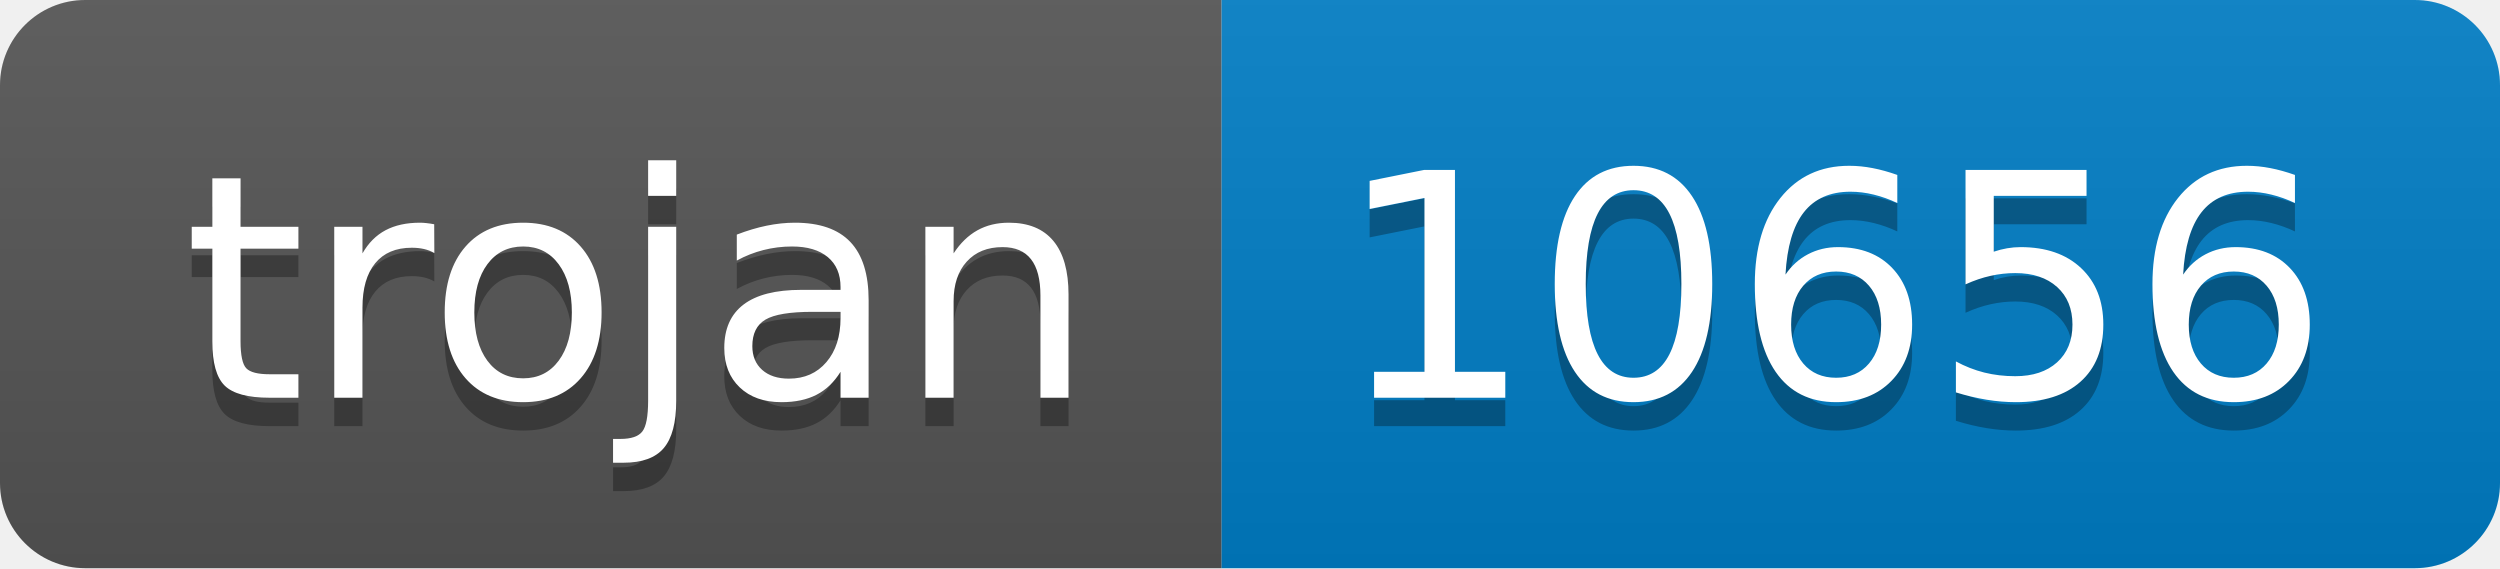
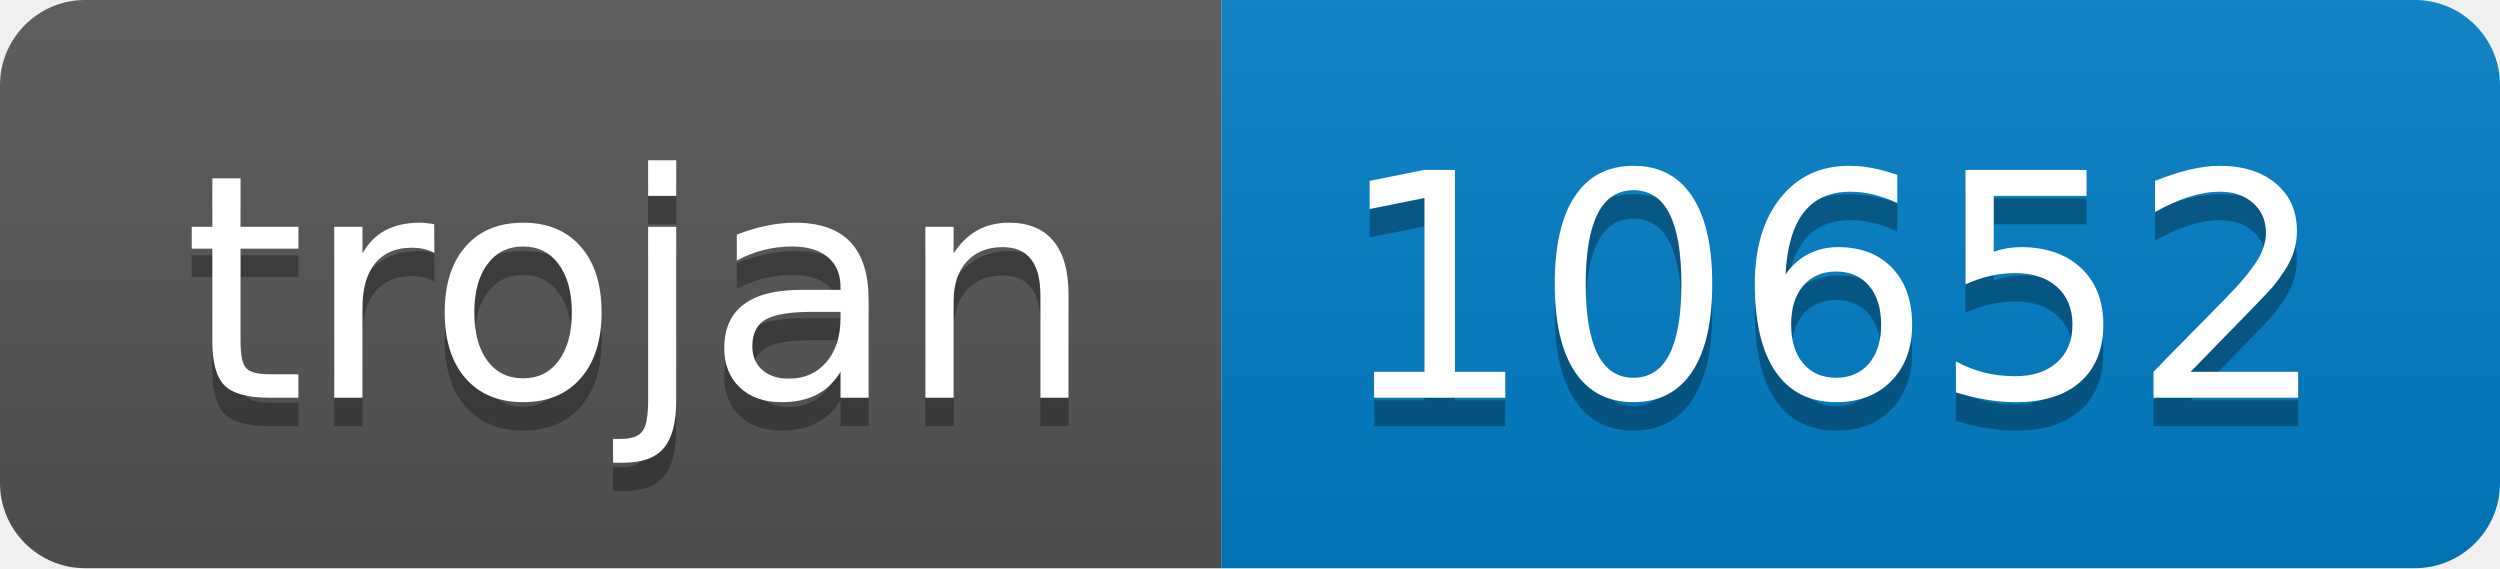
- <svg xmlns="http://www.w3.org/2000/svg" width="88" height="20" role="img" aria-label="trojan: 10656">
+ <svg xmlns="http://www.w3.org/2000/svg" width="88" height="20" role="img" aria-label="trojan: 10652">
  <linearGradient id="s" x2="0" y2="100%">
    <stop offset="0" stop-color="#bbb" stop-opacity=".1" />
    <stop offset="1" stop-opacity=".1" />
  </linearGradient>
  <clipPath id="r">
    <rect width="88" height="20" rx="3" fill="#fff" />
  </clipPath>
  <g clip-path="url(#r)">
    <rect width="43" height="20" fill="#555" />
    <rect x="43" width="45" height="20" fill="#007ec6" />
    <rect width="88" height="20" fill="url(#s)" />
  </g>
  <g fill="#fff" text-anchor="middle" font-family="Verdana,Geneva,DejaVu Sans,sans-serif" text-rendering="geometricPrecision" font-size="110">
    <text aria-hidden="true" x="225" y="150" fill="#010101" fill-opacity=".3" transform="scale(.1)" textLength="330">trojan</text>
    <text x="225" y="140" transform="scale(.1)" fill="#fff" textLength="330">trojan</text>
-     <text aria-hidden="true" x="645" y="150" fill="#010101" fill-opacity=".3" transform="scale(.1)" textLength="350">10656</text>
-     <text x="645" y="140" transform="scale(.1)" fill="#fff" textLength="350">10656</text>
+     <text aria-hidden="true" x="645" y="150" fill="#010101" fill-opacity=".3" transform="scale(.1)" textLength="350">10652</text>
+     <text x="645" y="140" transform="scale(.1)" fill="#fff" textLength="350">10652</text>
  </g>
</svg>
